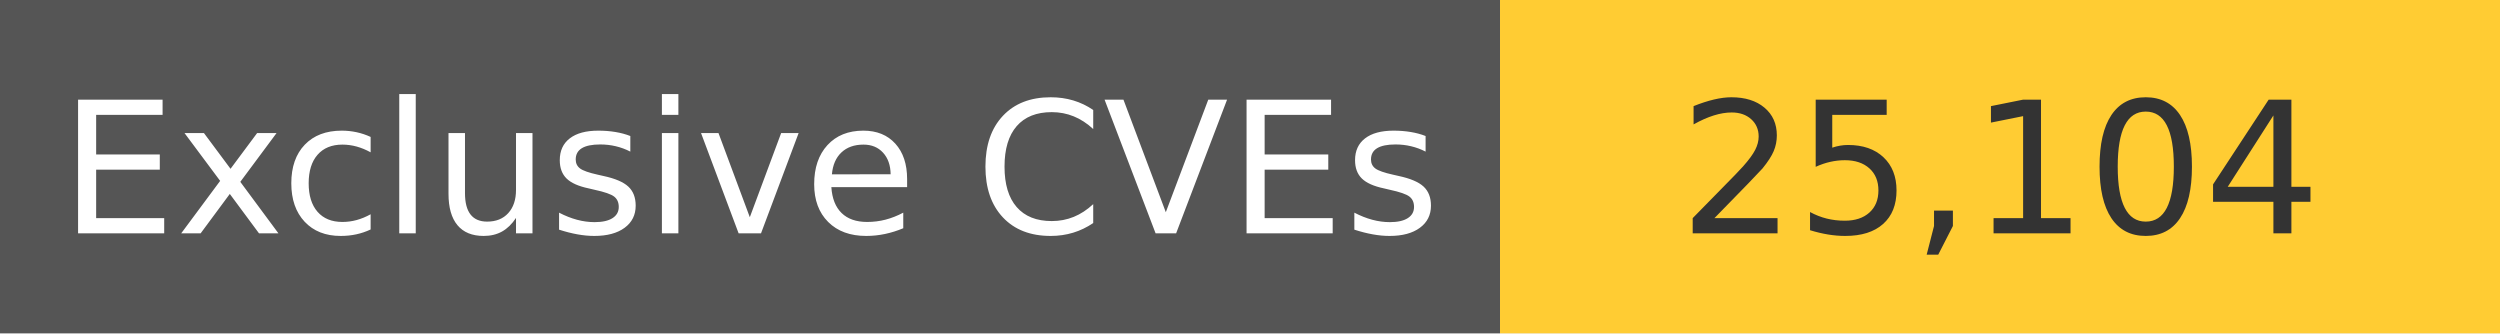
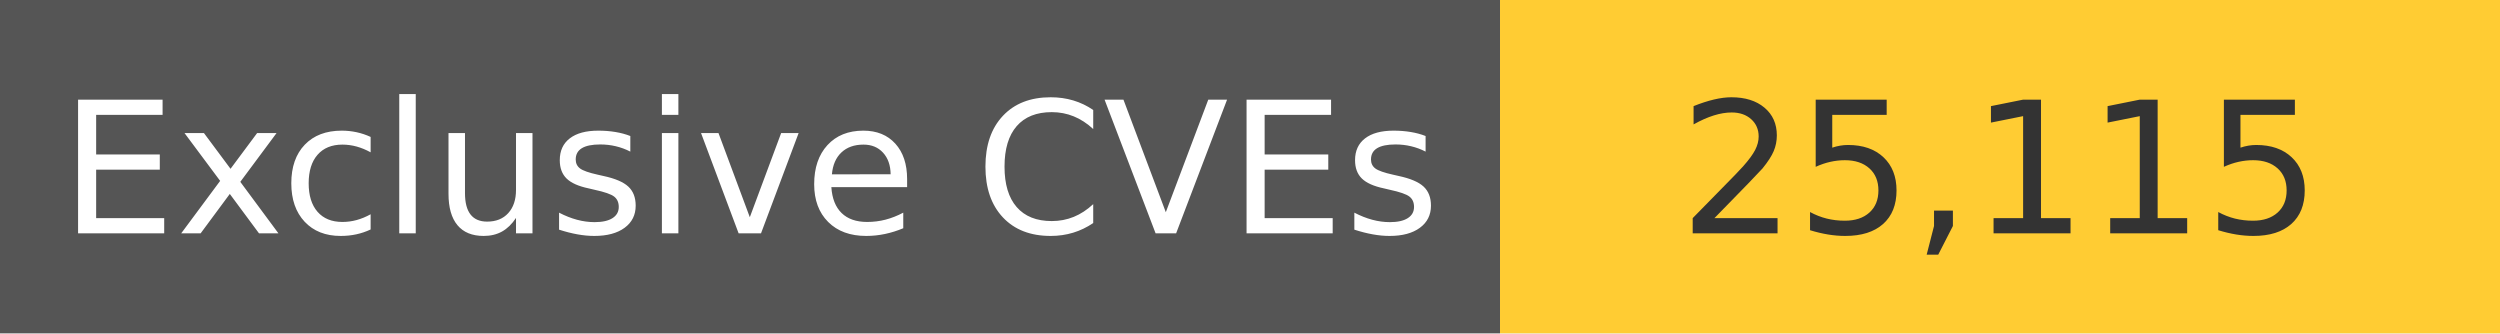
<svg xmlns="http://www.w3.org/2000/svg" width="150" height="20" role="img">
  <linearGradient id="s" x2="0" y2="100%">
    <stop offset="0" stop-color="#bbb" stop-opacity=".1" />
    <stop offset="1" stop-opacity=".1" />
  </linearGradient>
  <g>
    <rect width="90" height="20" fill="#555" />
    <rect x="90" width="267" height="20" fill="#ffcc33" />
  </g>
  <g fill="#fff" text-anchor="middle" font-family="Verdana,Geneva,DejaVu Sans,sans-serif" text-rendering="geometricPrecision" font-size="110">
    <text x="450" y="140" transform="scale(.1)" fill="#fff">
            Exclusive CVEs
        </text>
    <text x="1200" y="140" transform="scale(.1)" fill="#333">
-             25,104
+             25,115
        </text>
  </g>
</svg>
